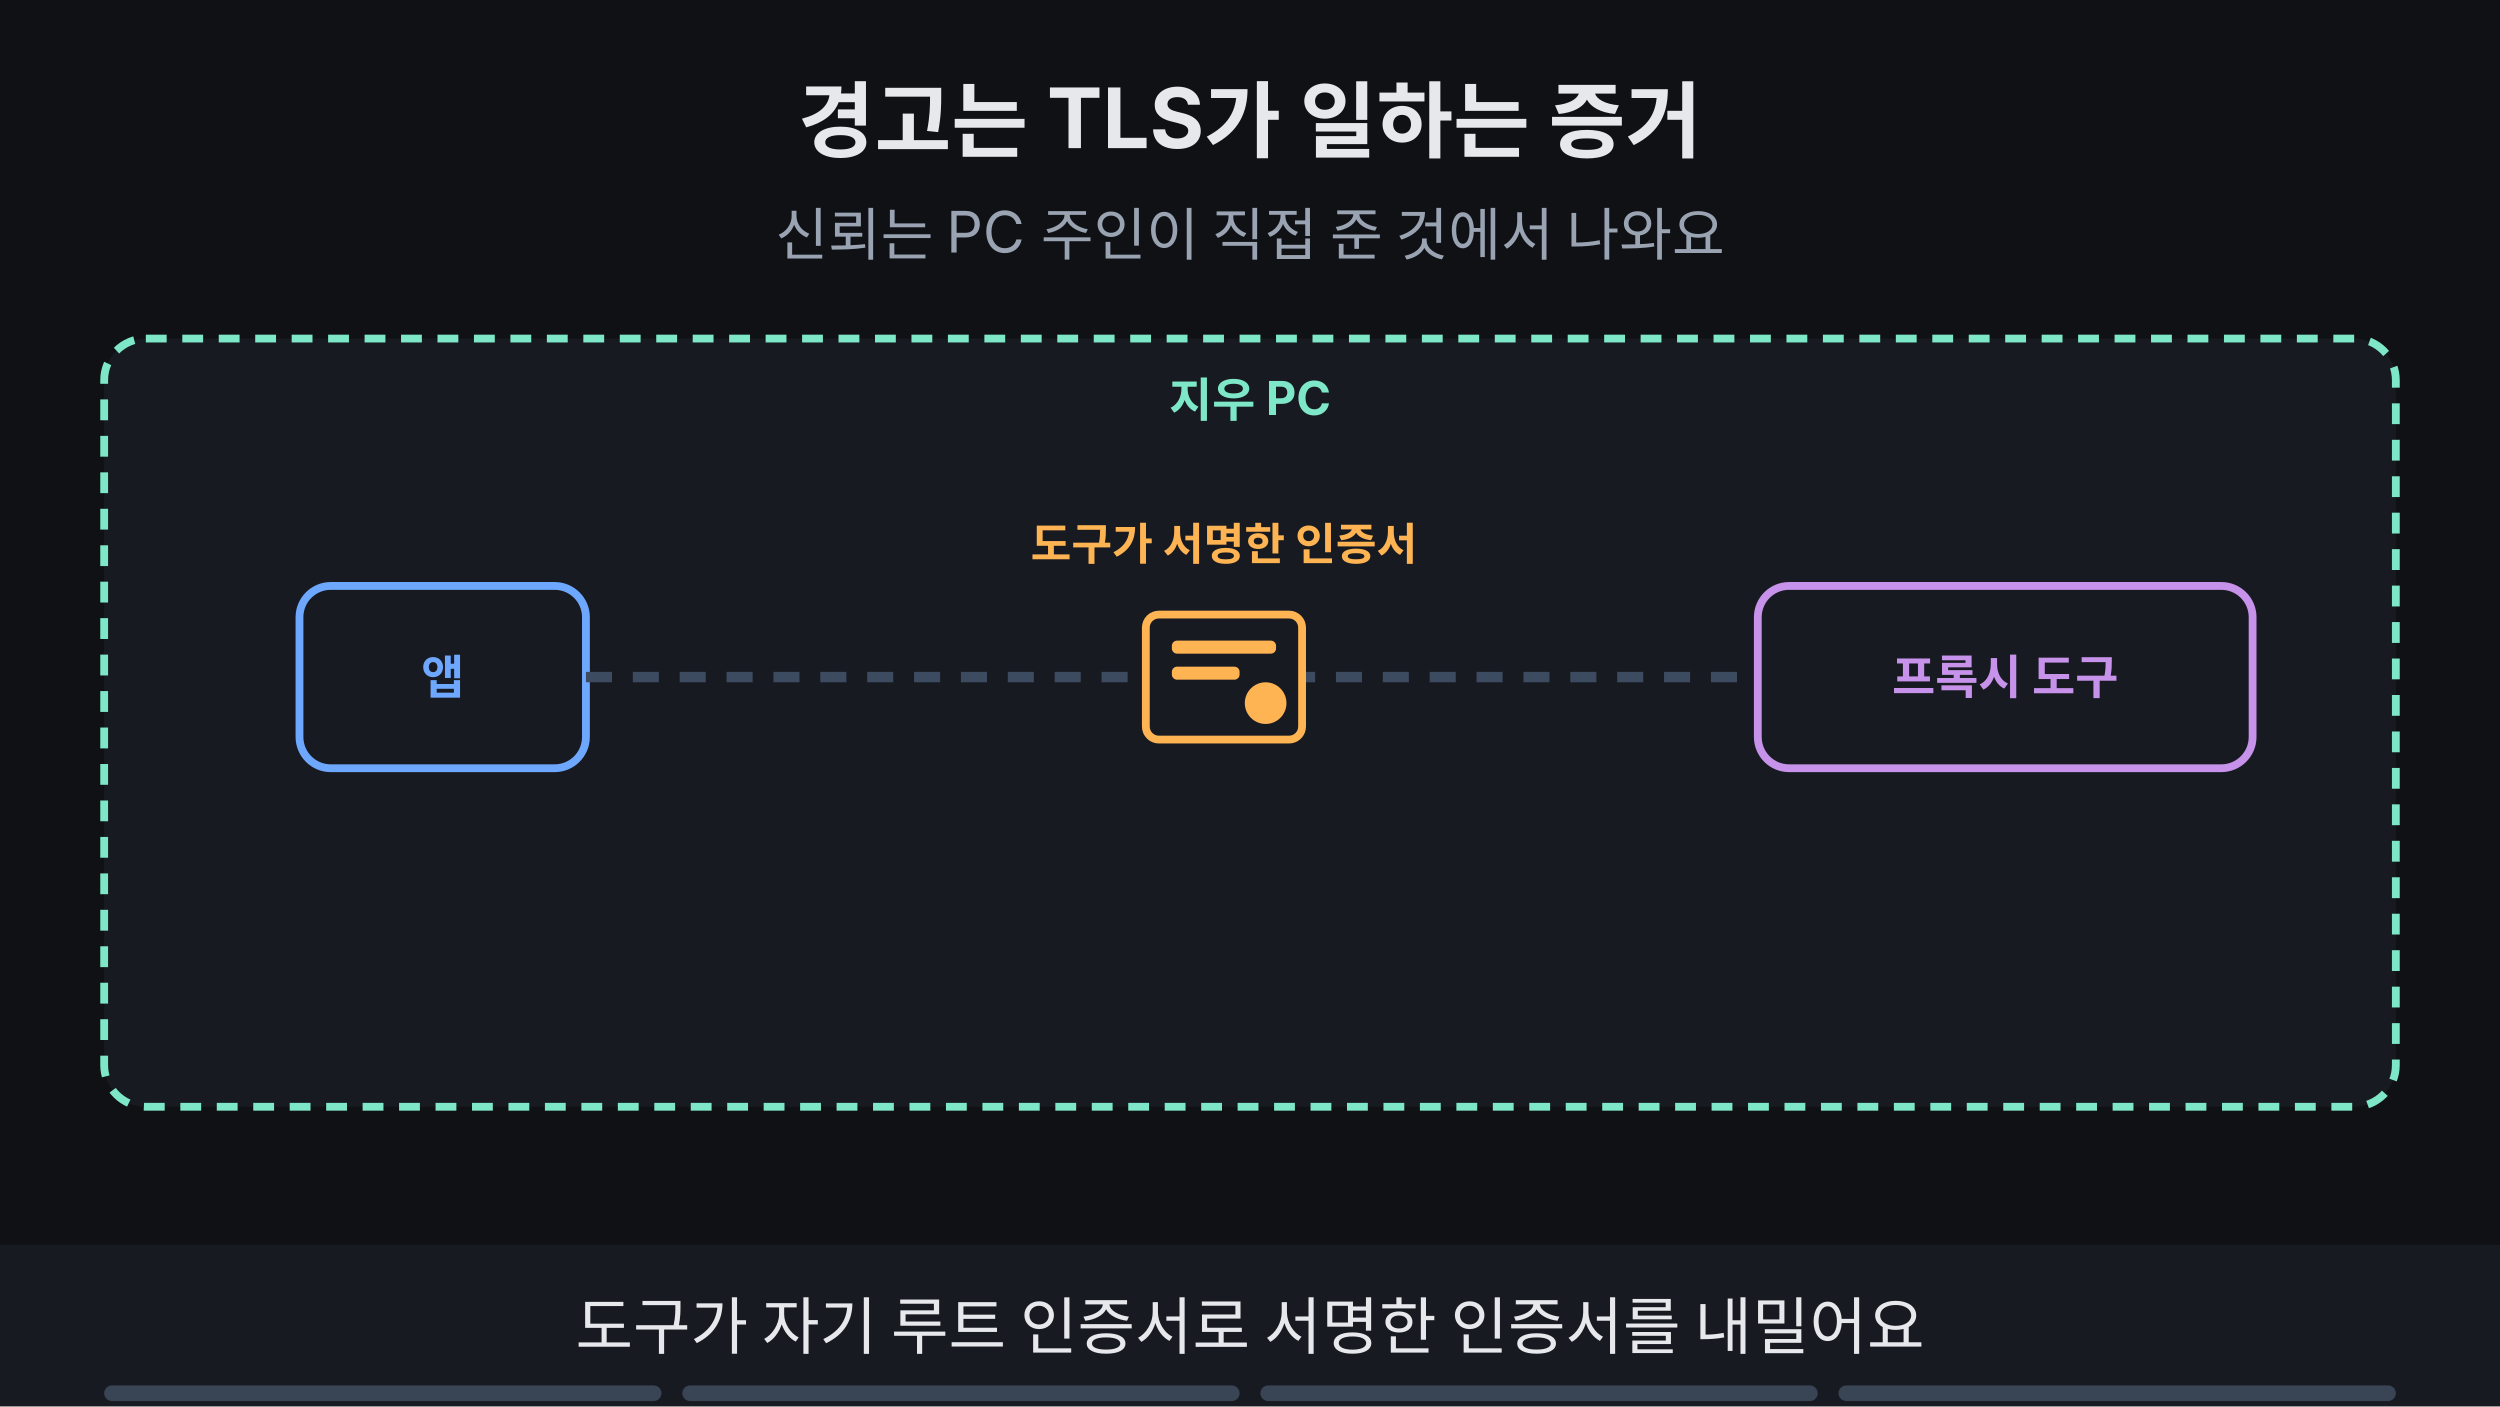
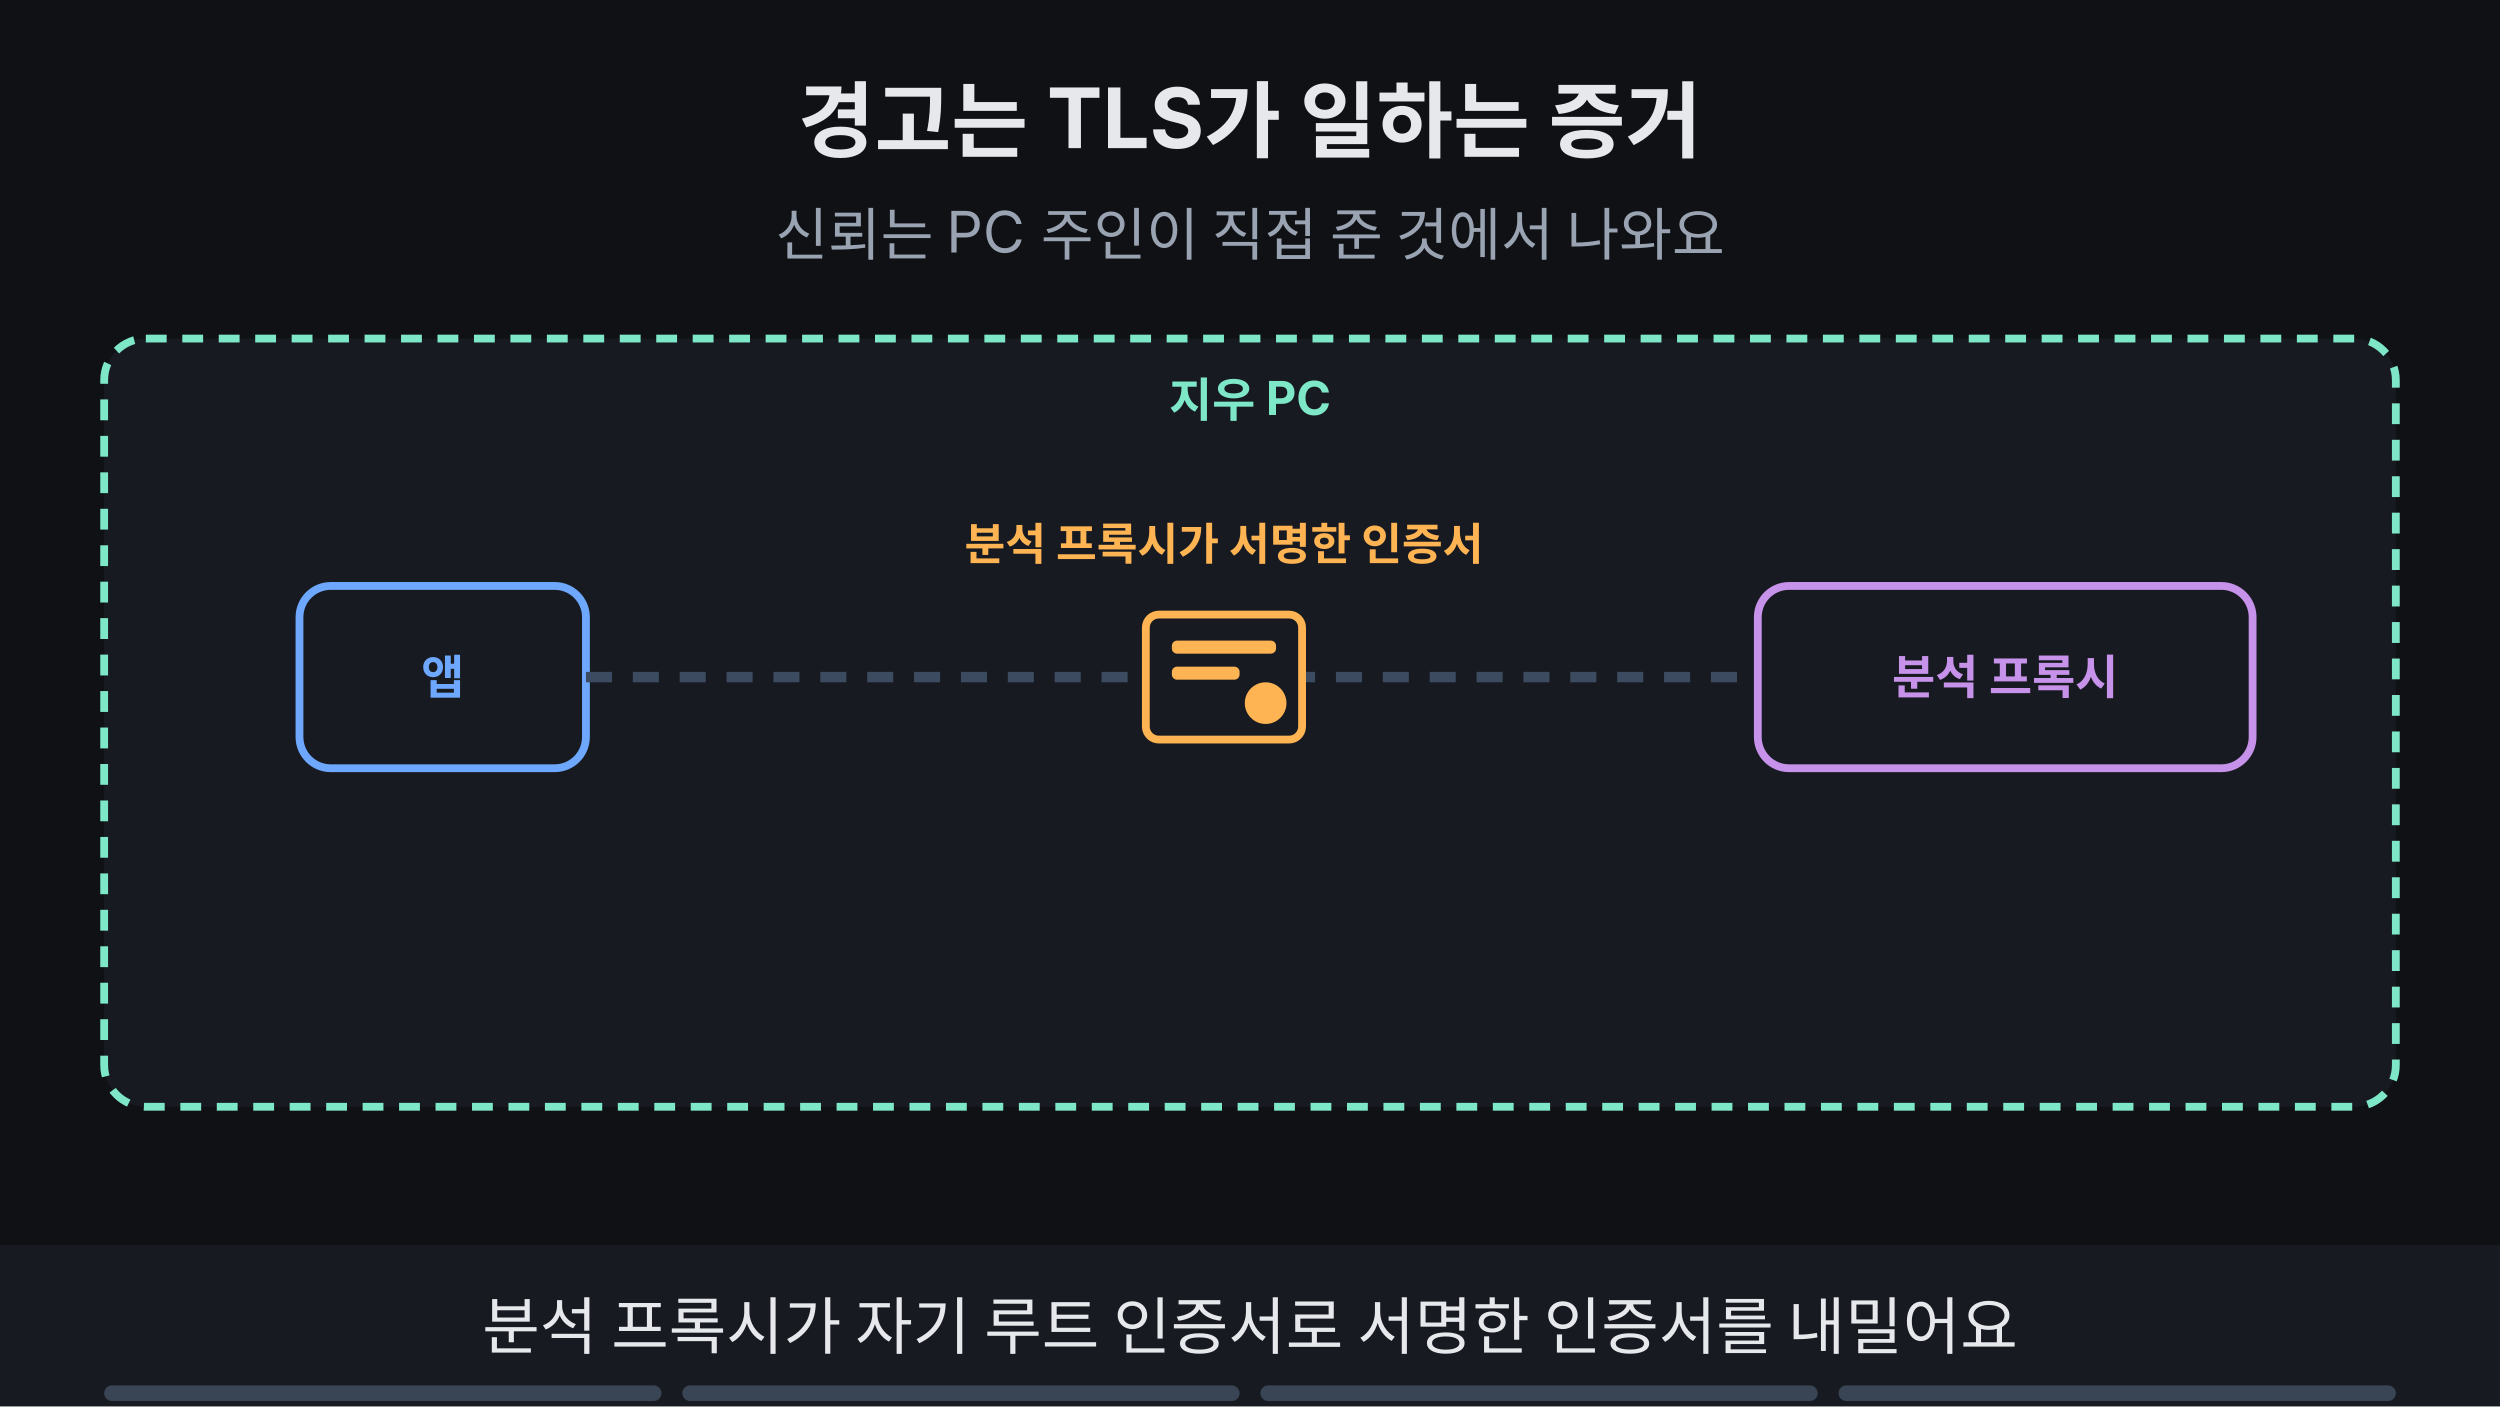
<svg xmlns="http://www.w3.org/2000/svg" viewBox="0 0 960 540" width="960" height="540" font-family="-apple-system,'Apple SD Gothic Neo','Segoe UI',sans-serif">
  <rect width="960" height="540" fill="#0f1115" />
  <text x="480" y="58" text-anchor="middle" font-size="32" font-weight="700" fill="#e6e8ec">경고는 TLS가 일하는 증거</text>
  <text x="480" y="98" text-anchor="middle" font-size="22" fill="#9aa3b2">신뢰는 PC 주인이 직접 준 것에서 나와요</text>
  <rect x="40" y="130" width="880" height="295" rx="16" fill="#171a21" stroke="#7ee7c7" stroke-width="3" stroke-dasharray="8 6" />
  <text x="480.0" y="160" text-anchor="middle" font-size="18" font-weight="700" fill="#7ee7c7">지우 PC</text>
  <rect x="115.0" y="225.0" width="110" height="70" rx="12" fill="#171a21" stroke="#6ea8fe" stroke-width="3" />
  <text x="170" y="266.48" text-anchor="middle" font-size="18" font-weight="700" fill="#6ea8fe">앱</text>
  <rect x="675.0" y="225.0" width="190" height="70" rx="12" fill="#171a21" stroke="#c792ea" stroke-width="3" />
-   <text x="770" y="266.48" text-anchor="middle" font-size="18" font-weight="700" fill="#c792ea">프록시 도구</text>
+   <text x="770" y="266.48" text-anchor="middle" font-size="18" font-weight="700" fill="#c792ea">분석 프록시</text>
  <line x1="225" y1="260" x2="675" y2="260" stroke="#3d4b60" stroke-width="4" stroke-dasharray="10 8" />
  <g>
    <rect x="440" y="236" width="60" height="48" rx="5" fill="#171a21" stroke="#ffb454" stroke-width="3" />
    <rect x="450" y="246" width="40" height="5" rx="2" fill="#ffb454" stroke="#ffb454" stroke-width="0" />
    <rect x="450" y="256" width="26" height="5" rx="2" fill="#ffb454" stroke="#ffb454" stroke-width="0" />
    <circle cx="486" cy="270" r="8" fill="#ffb454" />
-     <text x="470" y="215" text-anchor="middle" font-size="17" font-weight="700" fill="#ffb454">도구가 서명한 인증서</text>
+     <text x="470" y="215" text-anchor="middle" font-size="17" font-weight="700" fill="#ffb454">분석 프록시가 서명한 인증서</text>
  </g>
  <g opacity="0">
    <animate attributeName="opacity" values="0;0;1;1;0;0" keyTimes="0;0.250;0.265;0.485;0.500;1" dur="16s" repeatCount="indefinite" />
    <circle cx="170" cy="330" r="16" fill="#ff7b72" />
    <path d="M163 323 l14 14 M177 323 l-14 14" stroke="#0f1115" stroke-width="4" />
    <rect x="70" y="369" width="200" height="32" rx="16" fill="#0f1115" stroke="#ff7b72" stroke-width="2" />
    <text x="170" y="390.76" text-anchor="middle" font-size="16" font-weight="700" fill="#ff7b72">모르는 발급자예요</text>
  </g>
  <g opacity="0">
    <animate attributeName="opacity" values="0;0;1;1;0;0" keyTimes="0;0.250;0.265;0.485;0.500;1" dur="16s" repeatCount="indefinite" />
    <rect x="111" y="221" width="118" height="78" rx="10" fill="none" stroke="#ffb454" stroke-width="5" />
  </g>
  <g opacity="0">
    <animate attributeName="opacity" values="0;0;1;1" keyTimes="0;0.500;0.515;1" dur="16s" repeatCount="indefinite" />
    <circle cx="170" cy="330" r="16" fill="#7ee7c7" />
    <path d="M162 330 l6 6 l11 -12" fill="none" stroke="#0f1115" stroke-width="4" />
    <rect x="60" y="369" width="220" height="32" rx="16" fill="#0f1115" stroke="#7ee7c7" stroke-width="2" />
    <text x="170" y="390.76" text-anchor="middle" font-size="16" font-weight="700" fill="#7ee7c7">인증서를 받아들여요</text>
    <rect x="330" y="335" width="300" height="70" rx="8" fill="#171a21" stroke="#7ee7c7" stroke-width="2" />
    <text x="480" y="362" text-anchor="middle" font-size="16" font-weight="700" fill="#9aa3b2">PC의 신뢰 목록</text>
-     <text x="480" y="392" text-anchor="middle" font-size="18" font-weight="700" fill="#7ee7c7">도구의 루트 인증서</text>
+     <text x="480" y="392" text-anchor="middle" font-size="18" font-weight="700" fill="#7ee7c7">분석 프록시의 루트 인증서</text>
  </g>
  <g opacity="0">
    <animate attributeName="opacity" values="0;0;1;1;0;0" keyTimes="0;0.500;0.515;0.735;0.750;1" dur="16s" repeatCount="indefinite" />
    <rect x="326" y="331" width="308" height="78" rx="10" fill="none" stroke="#ffb454" stroke-width="5" />
  </g>
  <g opacity="0">
    <animate attributeName="opacity" values="0;0;1;1" keyTimes="0;0.750;0.765;1" dur="16s" repeatCount="indefinite" />
    <rect x="290" y="440" width="380" height="34" rx="17" fill="#6ea8fe" stroke="#6ea8fe" stroke-width="2" />
    <text x="480" y="463.48" text-anchor="middle" font-size="18" font-weight="700" fill="#0f1115">분석이 끝나면 신뢰 목록에서 지워요</text>
  </g>
  <g opacity="0">
    <animate attributeName="opacity" values="0;0;1;1" keyTimes="0;0.750;0.765;1" dur="16s" repeatCount="indefinite" />
    <rect x="286" y="436" width="388" height="42" rx="10" fill="none" stroke="#ffb454" stroke-width="5" />
  </g>
  <rect x="0" y="478" width="960" height="62" fill="#171a21" />
  <g opacity="1">
    <animate attributeName="opacity" values="1;1;0;0" keyTimes="0;0.235;0.250;1" dur="16s" repeatCount="indefinite" />
-     <text x="480" y="518" text-anchor="middle" font-size="24" fill="#e6e8ec">도구가 자기 루트 인증서로 서명한 인증서를 내밀어요</text>
+     <text x="480" y="518" text-anchor="middle" font-size="24" fill="#e6e8ec">분석 프록시가 자기 루트 인증서로 서명한 인증서를 내밀어요</text>
  </g>
  <g opacity="0">
    <animate attributeName="opacity" values="0;0;1;1;0;0" keyTimes="0;0.250;0.265;0.485;0.500;1" dur="16s" repeatCount="indefinite" />
    <text x="480" y="518" text-anchor="middle" font-size="24" fill="#e6e8ec">앱은 모르는 발급자라며 경고를 띄워요</text>
  </g>
  <g opacity="0">
    <animate attributeName="opacity" values="0;0;1;1;0;0" keyTimes="0;0.500;0.515;0.735;0.750;1" dur="16s" repeatCount="indefinite" />
    <text x="480" y="518" text-anchor="middle" font-size="24" fill="#e6e8ec">PC 주인이 루트 인증서를 신뢰 목록에 올려요</text>
  </g>
  <g opacity="0">
    <animate attributeName="opacity" values="0;0;1;1" keyTimes="0;0.750;0.765;1" dur="16s" repeatCount="indefinite" />
    <text x="480" y="518" text-anchor="middle" font-size="24" fill="#e6e8ec">분석이 끝나면 신뢰 목록에서 지워요</text>
  </g>
  <g aria-label="재생 진행 막대" data-stage-count="4">
    <g class="progress-segment" data-stage="1">
      <rect x="40" y="532" width="214" height="6" rx="3" fill="#394554" />
      <rect x="40" y="532" width="0" height="6" rx="3" fill="#ff3434">
        <animate attributeName="width" values="0;214;214" keyTimes="0;0.25;1" dur="16s" repeatCount="indefinite" />
      </rect>
    </g>
    <g class="progress-segment" data-stage="2">
      <rect x="262" y="532" width="214" height="6" rx="3" fill="#394554" />
      <rect x="262" y="532" width="0" height="6" rx="3" fill="#ff3434">
        <animate attributeName="width" values="0;0;214;214" keyTimes="0;0.25;0.5;1" dur="16s" repeatCount="indefinite" />
      </rect>
    </g>
    <g class="progress-segment" data-stage="3">
      <rect x="484" y="532" width="214" height="6" rx="3" fill="#394554" />
      <rect x="484" y="532" width="0" height="6" rx="3" fill="#ff3434">
        <animate attributeName="width" values="0;0;214;214" keyTimes="0;0.5;0.75;1" dur="16s" repeatCount="indefinite" />
      </rect>
    </g>
    <g class="progress-segment" data-stage="4">
      <rect x="706" y="532" width="214" height="6" rx="3" fill="#394554" />
      <rect x="706" y="532" width="0" height="6" rx="3" fill="#ff3434">
        <animate attributeName="width" values="0;0;214" keyTimes="0;0.75;1" dur="16s" repeatCount="indefinite" />
      </rect>
    </g>
  </g>
</svg>
